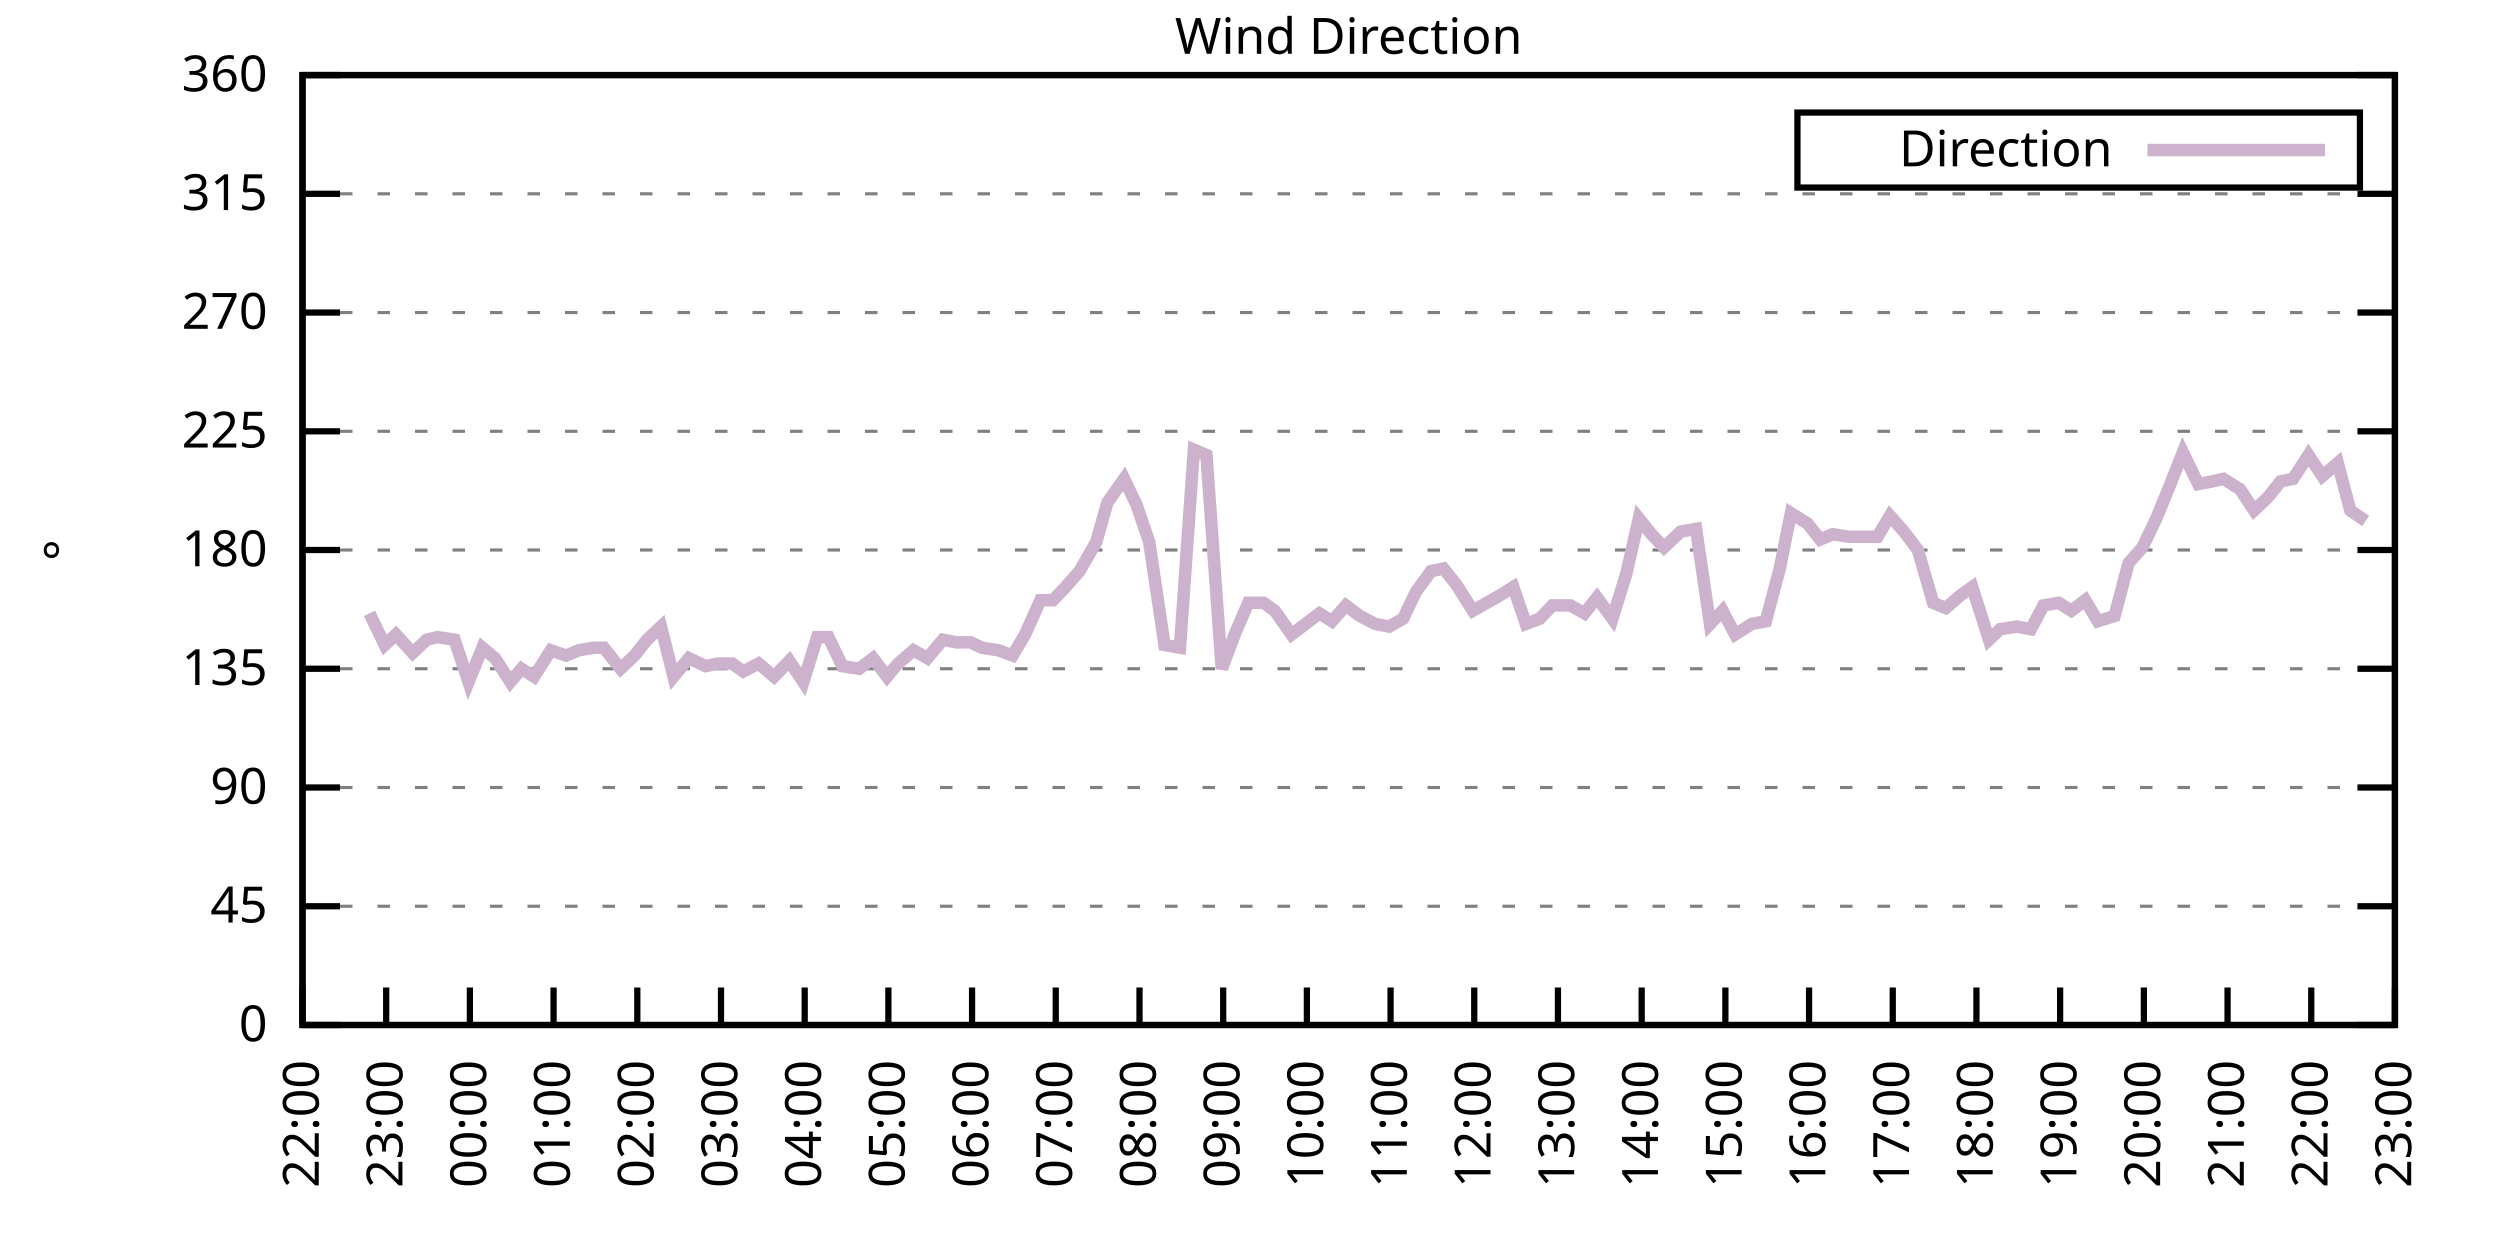
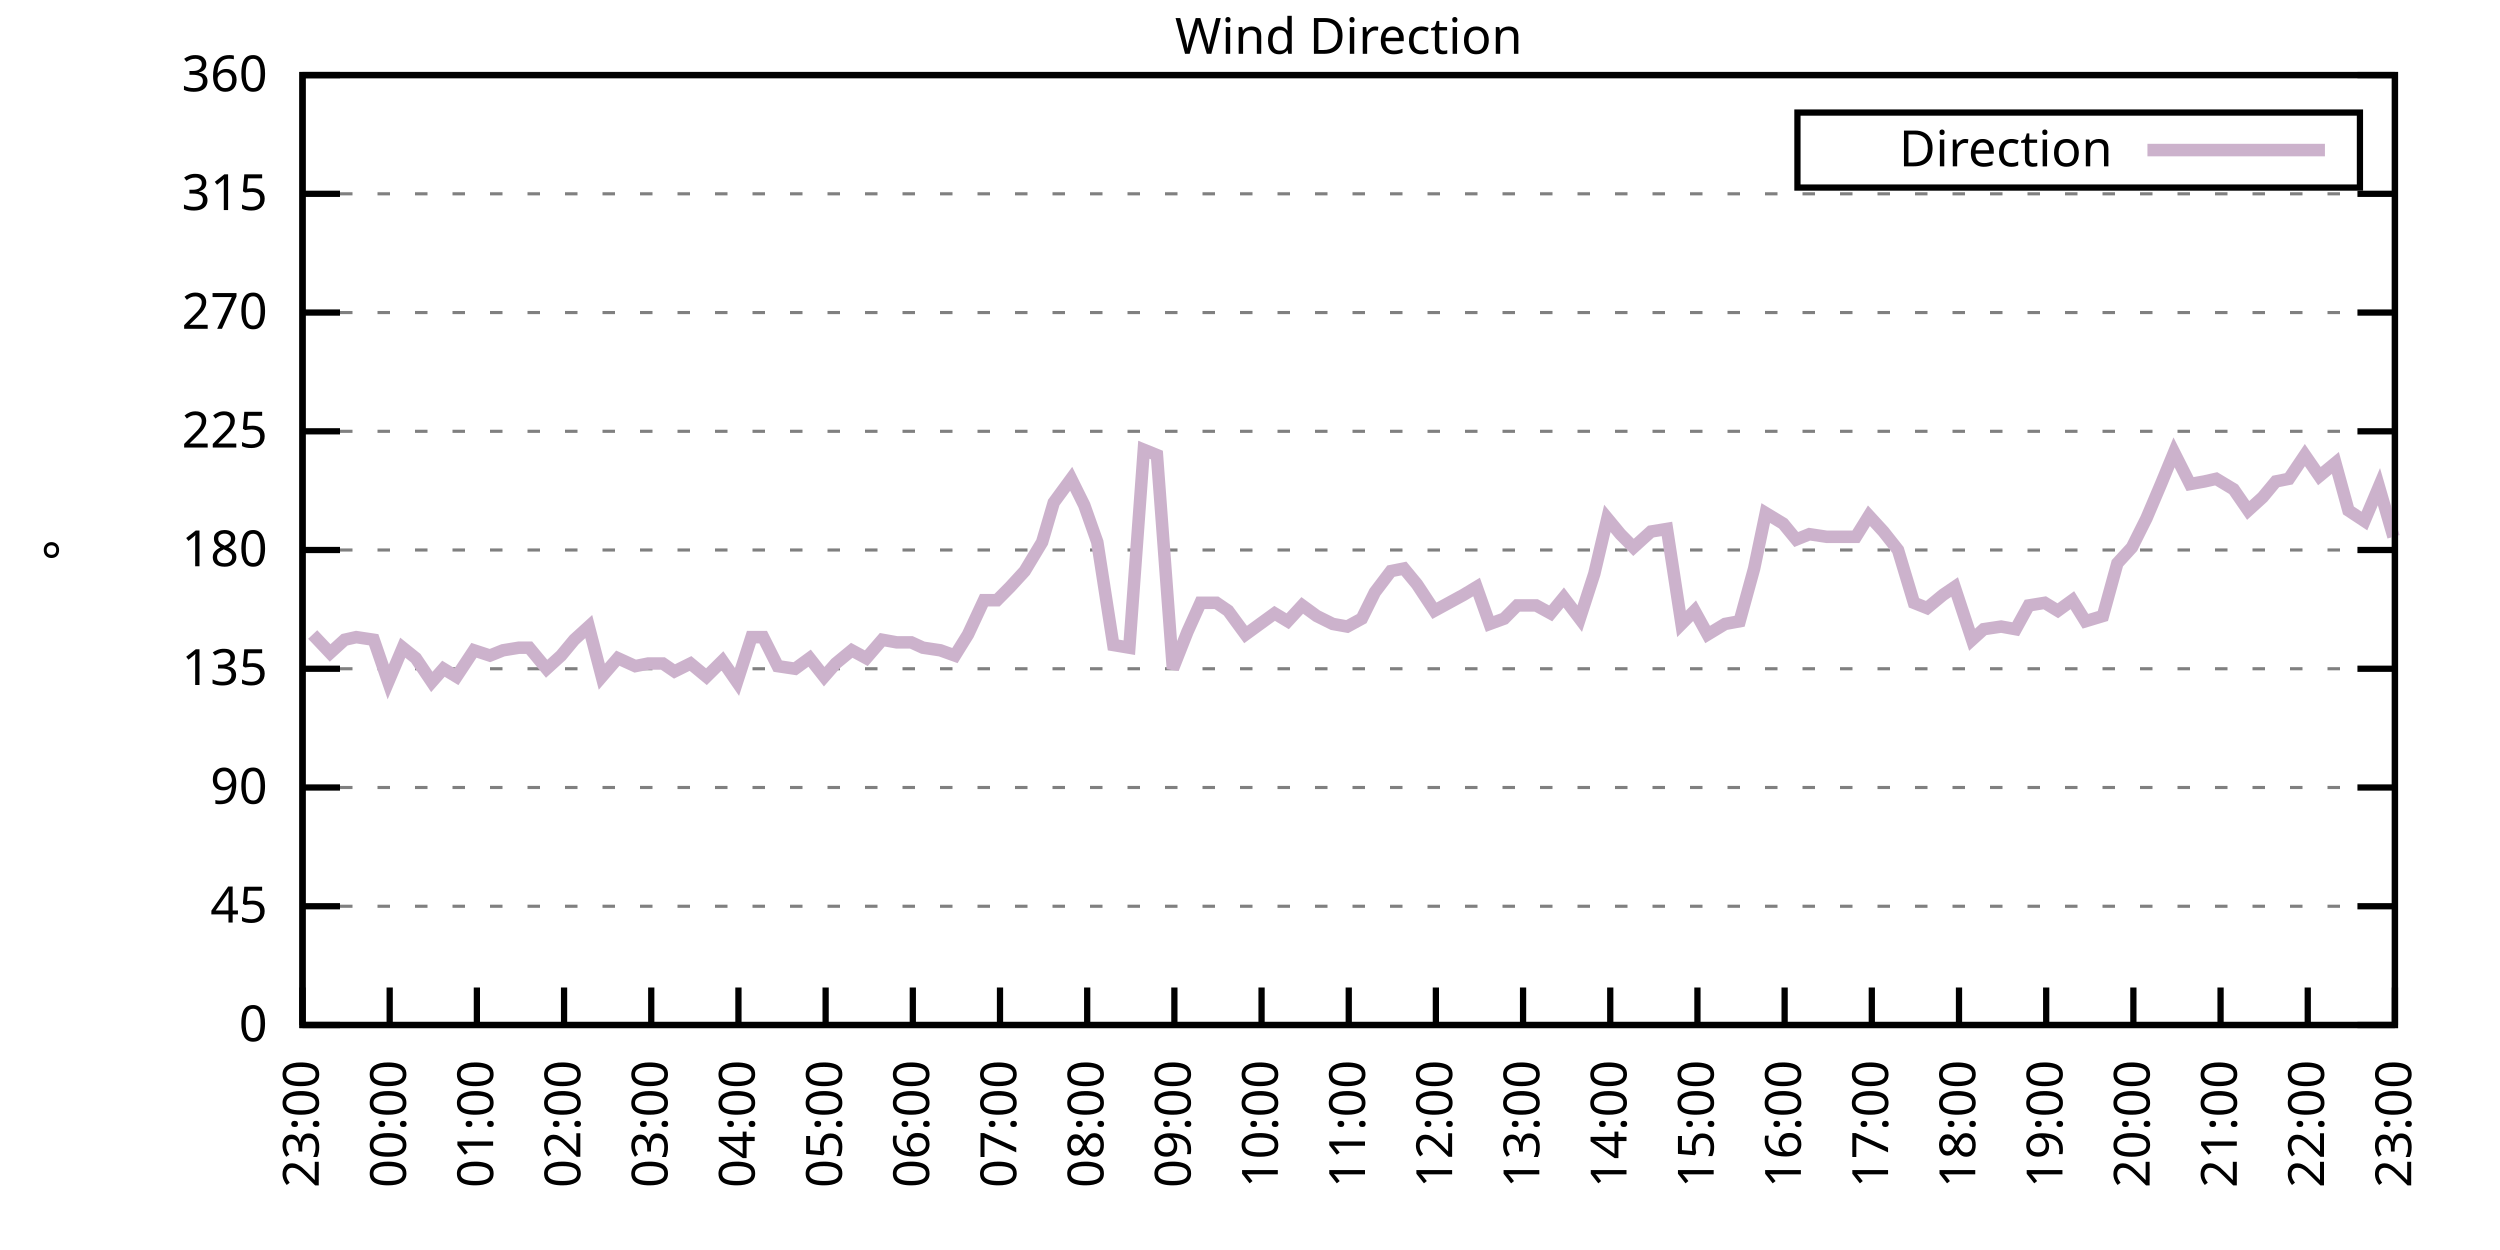
<svg xmlns="http://www.w3.org/2000/svg" xmlns:xlink="http://www.w3.org/1999/xlink" width="400" height="200" viewBox="0 0 400 200">
  <g id="gnuplot_canvas">
    <rect x="0" y="0" width="400" height="200" fill="none" />
    <defs>
      <circle id="gpDot" r="0.5" stroke-width="0.5" stroke="currentColor" />
      <path id="gpPt0" stroke-width="0.333" stroke="currentColor" d="M-1,0 h2 M0,-1 v2" />
      <path id="gpPt1" stroke-width="0.333" stroke="currentColor" d="M-1,-1 L1,1 M1,-1 L-1,1" />
      <path id="gpPt2" stroke-width="0.333" stroke="currentColor" d="M-1,0 L1,0 M0,-1 L0,1 M-1,-1 L1,1 M-1,1 L1,-1" />
      <rect id="gpPt3" stroke-width="0.333" stroke="currentColor" x="-1" y="-1" width="2" height="2" />
      <rect id="gpPt4" stroke-width="0.333" stroke="currentColor" fill="currentColor" x="-1" y="-1" width="2" height="2" />
      <circle id="gpPt5" stroke-width="0.333" stroke="currentColor" cx="0" cy="0" r="1" />
      <use xlink:href="#gpPt5" id="gpPt6" fill="currentColor" stroke="none" />
      <path id="gpPt7" stroke-width="0.333" stroke="currentColor" d="M0,-1.33 L-1.33,0.67 L1.33,0.67 z" />
      <use xlink:href="#gpPt7" id="gpPt8" fill="currentColor" stroke="none" />
      <use xlink:href="#gpPt7" id="gpPt9" stroke="currentColor" transform="rotate(180)" />
      <use xlink:href="#gpPt9" id="gpPt10" fill="currentColor" stroke="none" />
      <use xlink:href="#gpPt3" id="gpPt11" stroke="currentColor" transform="rotate(45)" />
      <use xlink:href="#gpPt11" id="gpPt12" fill="currentColor" stroke="none" />
      <path id="gpPt13" stroke-width="0.333" stroke="currentColor" d="M0,1.330 L1.265,0.411 L0.782,-1.067 L-0.782,-1.076 L-1.265,0.411 z" />
      <use xlink:href="#gpPt13" id="gpPt14" fill="currentColor" stroke="none" />
      <filter id="textbox" filterUnits="objectBoundingBox" x="0" y="0" height="1" width="1">
        <feFlood flood-color="white" flood-opacity="1" result="bgnd" />
        <feComposite in="SourceGraphic" in2="bgnd" operator="atop" />
      </filter>
      <filter id="greybox" filterUnits="objectBoundingBox" x="0" y="0" height="1" width="1">
        <feFlood flood-color="lightgrey" flood-opacity="1" result="grey" />
        <feComposite in="SourceGraphic" in2="grey" operator="atop" />
      </filter>
    </defs>
    <g fill="none" color="white" stroke="currentColor" stroke-width="1.00" stroke-linecap="butt" stroke-linejoin="miter">
</g>
    <g fill="none" color="black" stroke="currentColor" stroke-width="1.00" stroke-linecap="butt" stroke-linejoin="miter">
      <g stroke="none" shape-rendering="crispEdges">
        <polygon fill="rgb(255, 255, 255)" points="48.40,164.00 383.18,164.00 383.18,12.02 48.40,12.02 " />
      </g>
    </g>
    <g fill="none" color="black" stroke="currentColor" stroke-width="1.00" stroke-linecap="butt" stroke-linejoin="miter">
</g>
    <g fill="none" color="black" stroke="black" stroke-width="0.50" stroke-linecap="butt" stroke-linejoin="miter">
</g>
    <g fill="none" color="gray" stroke="currentColor" stroke-width="0.50" stroke-linecap="butt" stroke-linejoin="miter">
      <path stroke="gray" stroke-dasharray="2,4" class="gridline" d="M48.40,164.00 L383.19,164.00  " />
    </g>
    <g fill="none" color="gray" stroke="gray" stroke-width="1.00" stroke-linecap="butt" stroke-linejoin="miter">
</g>
    <g fill="none" color="black" stroke="currentColor" stroke-width="1.00" stroke-linecap="butt" stroke-linejoin="miter">
      <path stroke="black" d="M48.40,164.00 L54.40,164.00 M383.19,164.00 L377.19,164.00  " />
      <g transform="translate(42.80,166.60)" stroke="none" fill="black" font-family="Sans" font-size="8.00" text-anchor="end">
        <text>
          <tspan font-family="Sans"> 0</tspan>
        </text>
      </g>
    </g>
    <g fill="none" color="black" stroke="currentColor" stroke-width="1.00" stroke-linecap="butt" stroke-linejoin="miter">
</g>
    <g fill="none" color="black" stroke="black" stroke-width="0.50" stroke-linecap="butt" stroke-linejoin="miter">
</g>
    <g fill="none" color="gray" stroke="currentColor" stroke-width="0.50" stroke-linecap="butt" stroke-linejoin="miter">
      <path stroke="gray" stroke-dasharray="2,4" class="gridline" d="M48.40,145.00 L383.19,145.00  " />
    </g>
    <g fill="none" color="gray" stroke="gray" stroke-width="1.00" stroke-linecap="butt" stroke-linejoin="miter">
</g>
    <g fill="none" color="black" stroke="currentColor" stroke-width="1.00" stroke-linecap="butt" stroke-linejoin="miter">
      <path stroke="black" d="M48.40,145.00 L54.40,145.00 M383.19,145.00 L377.19,145.00  " />
      <g transform="translate(42.80,147.60)" stroke="none" fill="black" font-family="Sans" font-size="8.00" text-anchor="end">
        <text>
          <tspan font-family="Sans"> 45</tspan>
        </text>
      </g>
    </g>
    <g fill="none" color="black" stroke="currentColor" stroke-width="1.00" stroke-linecap="butt" stroke-linejoin="miter">
</g>
    <g fill="none" color="black" stroke="black" stroke-width="0.50" stroke-linecap="butt" stroke-linejoin="miter">
</g>
    <g fill="none" color="gray" stroke="currentColor" stroke-width="0.50" stroke-linecap="butt" stroke-linejoin="miter">
      <path stroke="gray" stroke-dasharray="2,4" class="gridline" d="M48.40,126.00 L383.19,126.00  " />
    </g>
    <g fill="none" color="gray" stroke="gray" stroke-width="1.00" stroke-linecap="butt" stroke-linejoin="miter">
</g>
    <g fill="none" color="black" stroke="currentColor" stroke-width="1.00" stroke-linecap="butt" stroke-linejoin="miter">
      <path stroke="black" d="M48.40,126.00 L54.40,126.00 M383.19,126.00 L377.19,126.00  " />
      <g transform="translate(42.80,128.60)" stroke="none" fill="black" font-family="Sans" font-size="8.00" text-anchor="end">
        <text>
          <tspan font-family="Sans"> 90</tspan>
        </text>
      </g>
    </g>
    <g fill="none" color="black" stroke="currentColor" stroke-width="1.00" stroke-linecap="butt" stroke-linejoin="miter">
</g>
    <g fill="none" color="black" stroke="black" stroke-width="0.50" stroke-linecap="butt" stroke-linejoin="miter">
</g>
    <g fill="none" color="gray" stroke="currentColor" stroke-width="0.50" stroke-linecap="butt" stroke-linejoin="miter">
      <path stroke="gray" stroke-dasharray="2,4" class="gridline" d="M48.40,107.00 L383.19,107.00  " />
    </g>
    <g fill="none" color="gray" stroke="gray" stroke-width="1.00" stroke-linecap="butt" stroke-linejoin="miter">
</g>
    <g fill="none" color="black" stroke="currentColor" stroke-width="1.00" stroke-linecap="butt" stroke-linejoin="miter">
      <path stroke="black" d="M48.40,107.00 L54.40,107.00 M383.19,107.00 L377.19,107.00  " />
      <g transform="translate(42.80,109.60)" stroke="none" fill="black" font-family="Sans" font-size="8.00" text-anchor="end">
        <text>
          <tspan font-family="Sans"> 135</tspan>
        </text>
      </g>
    </g>
    <g fill="none" color="black" stroke="currentColor" stroke-width="1.00" stroke-linecap="butt" stroke-linejoin="miter">
</g>
    <g fill="none" color="black" stroke="black" stroke-width="0.50" stroke-linecap="butt" stroke-linejoin="miter">
</g>
    <g fill="none" color="gray" stroke="currentColor" stroke-width="0.50" stroke-linecap="butt" stroke-linejoin="miter">
      <path stroke="gray" stroke-dasharray="2,4" class="gridline" d="M48.40,88.00 L383.19,88.00  " />
    </g>
    <g fill="none" color="gray" stroke="gray" stroke-width="1.00" stroke-linecap="butt" stroke-linejoin="miter">
</g>
    <g fill="none" color="black" stroke="currentColor" stroke-width="1.00" stroke-linecap="butt" stroke-linejoin="miter">
      <path stroke="black" d="M48.40,88.00 L54.40,88.00 M383.19,88.00 L377.19,88.00  " />
      <g transform="translate(42.80,90.60)" stroke="none" fill="black" font-family="Sans" font-size="8.00" text-anchor="end">
        <text>
          <tspan font-family="Sans"> 180</tspan>
        </text>
      </g>
    </g>
    <g fill="none" color="black" stroke="currentColor" stroke-width="1.00" stroke-linecap="butt" stroke-linejoin="miter">
</g>
    <g fill="none" color="black" stroke="black" stroke-width="0.50" stroke-linecap="butt" stroke-linejoin="miter">
</g>
    <g fill="none" color="gray" stroke="currentColor" stroke-width="0.50" stroke-linecap="butt" stroke-linejoin="miter">
      <path stroke="gray" stroke-dasharray="2,4" class="gridline" d="M48.40,69.01 L383.19,69.01  " />
    </g>
    <g fill="none" color="gray" stroke="gray" stroke-width="1.00" stroke-linecap="butt" stroke-linejoin="miter">
</g>
    <g fill="none" color="black" stroke="currentColor" stroke-width="1.00" stroke-linecap="butt" stroke-linejoin="miter">
      <path stroke="black" d="M48.40,69.01 L54.40,69.01 M383.19,69.01 L377.19,69.01  " />
      <g transform="translate(42.80,71.61)" stroke="none" fill="black" font-family="Sans" font-size="8.00" text-anchor="end">
        <text>
          <tspan font-family="Sans"> 225</tspan>
        </text>
      </g>
    </g>
    <g fill="none" color="black" stroke="currentColor" stroke-width="1.00" stroke-linecap="butt" stroke-linejoin="miter">
</g>
    <g fill="none" color="black" stroke="black" stroke-width="0.50" stroke-linecap="butt" stroke-linejoin="miter">
</g>
    <g fill="none" color="gray" stroke="currentColor" stroke-width="0.50" stroke-linecap="butt" stroke-linejoin="miter">
      <path stroke="gray" stroke-dasharray="2,4" class="gridline" d="M48.40,50.01 L383.19,50.01  " />
    </g>
    <g fill="none" color="gray" stroke="gray" stroke-width="1.00" stroke-linecap="butt" stroke-linejoin="miter">
</g>
    <g fill="none" color="black" stroke="currentColor" stroke-width="1.00" stroke-linecap="butt" stroke-linejoin="miter">
      <path stroke="black" d="M48.40,50.01 L54.40,50.01 M383.19,50.01 L377.19,50.01  " />
      <g transform="translate(42.80,52.61)" stroke="none" fill="black" font-family="Sans" font-size="8.00" text-anchor="end">
        <text>
          <tspan font-family="Sans"> 270</tspan>
        </text>
      </g>
    </g>
    <g fill="none" color="black" stroke="currentColor" stroke-width="1.00" stroke-linecap="butt" stroke-linejoin="miter">
</g>
    <g fill="none" color="black" stroke="black" stroke-width="0.50" stroke-linecap="butt" stroke-linejoin="miter">
</g>
    <g fill="none" color="gray" stroke="currentColor" stroke-width="0.50" stroke-linecap="butt" stroke-linejoin="miter">
      <path stroke="gray" stroke-dasharray="2,4" class="gridline" d="M48.40,31.01 L383.19,31.01  " />
    </g>
    <g fill="none" color="gray" stroke="gray" stroke-width="1.00" stroke-linecap="butt" stroke-linejoin="miter">
</g>
    <g fill="none" color="black" stroke="currentColor" stroke-width="1.00" stroke-linecap="butt" stroke-linejoin="miter">
      <path stroke="black" d="M48.40,31.01 L54.40,31.01 M383.19,31.01 L377.19,31.01  " />
      <g transform="translate(42.80,33.61)" stroke="none" fill="black" font-family="Sans" font-size="8.00" text-anchor="end">
        <text>
          <tspan font-family="Sans"> 315</tspan>
        </text>
      </g>
    </g>
    <g fill="none" color="black" stroke="currentColor" stroke-width="1.00" stroke-linecap="butt" stroke-linejoin="miter">
</g>
    <g fill="none" color="black" stroke="black" stroke-width="0.50" stroke-linecap="butt" stroke-linejoin="miter">
</g>
    <g fill="none" color="gray" stroke="currentColor" stroke-width="0.50" stroke-linecap="butt" stroke-linejoin="miter">
      <path stroke="gray" stroke-dasharray="2,4" class="gridline" d="M48.40,12.01 L383.19,12.01  " />
    </g>
    <g fill="none" color="gray" stroke="gray" stroke-width="1.00" stroke-linecap="butt" stroke-linejoin="miter">
</g>
    <g fill="none" color="black" stroke="currentColor" stroke-width="1.00" stroke-linecap="butt" stroke-linejoin="miter">
      <path stroke="black" d="M48.40,12.01 L54.40,12.01 M383.19,12.01 L377.19,12.01  " />
      <g transform="translate(42.80,14.61)" stroke="none" fill="black" font-family="Sans" font-size="8.00" text-anchor="end">
        <text>
          <tspan font-family="Sans"> 360</tspan>
        </text>
      </g>
    </g>
    <g fill="none" color="black" stroke="currentColor" stroke-width="1.00" stroke-linecap="butt" stroke-linejoin="miter">
      <path stroke="black" d="M48.40,164.00 L48.40,158.00  " />
      <g transform="translate(51.00,169.60) rotate(270.00)" stroke="none" fill="black" font-family="Sans" font-size="8.00" text-anchor="end">
        <text>
-           <tspan font-family="Sans">22:00</tspan>
-         </text>
-       </g>
-     </g>
-     <g fill="none" color="black" stroke="currentColor" stroke-width="1.00" stroke-linecap="butt" stroke-linejoin="miter">
-       <path stroke="black" d="M61.79,164.00 L61.79,158.00  " />
-       <g transform="translate(64.39,169.60) rotate(270.00)" stroke="none" fill="black" font-family="Sans" font-size="8.00" text-anchor="end">
-         <text>
          <tspan font-family="Sans">23:00</tspan>
        </text>
      </g>
    </g>
    <g fill="none" color="black" stroke="currentColor" stroke-width="1.00" stroke-linecap="butt" stroke-linejoin="miter">
-       <path stroke="black" d="M75.18,164.00 L75.18,158.00  " />
-       <g transform="translate(77.78,169.60) rotate(270.00)" stroke="none" fill="black" font-family="Sans" font-size="8.00" text-anchor="end">
+       <path stroke="black" d="M62.35,164.00 L62.35,158.00  " />
+       <g transform="translate(64.95,169.60) rotate(270.00)" stroke="none" fill="black" font-family="Sans" font-size="8.00" text-anchor="end">
        <text>
          <tspan font-family="Sans">00:00</tspan>
        </text>
      </g>
    </g>
    <g fill="none" color="black" stroke="currentColor" stroke-width="1.00" stroke-linecap="butt" stroke-linejoin="miter">
-       <path stroke="black" d="M88.57,164.00 L88.57,158.00  " />
-       <g transform="translate(91.17,169.60) rotate(270.00)" stroke="none" fill="black" font-family="Sans" font-size="8.00" text-anchor="end">
+       <path stroke="black" d="M76.30,164.00 L76.30,158.00  " />
+       <g transform="translate(78.90,169.60) rotate(270.00)" stroke="none" fill="black" font-family="Sans" font-size="8.00" text-anchor="end">
        <text>
          <tspan font-family="Sans">01:00</tspan>
        </text>
      </g>
    </g>
    <g fill="none" color="black" stroke="currentColor" stroke-width="1.00" stroke-linecap="butt" stroke-linejoin="miter">
-       <path stroke="black" d="M101.97,164.00 L101.97,158.00  " />
-       <g transform="translate(104.57,169.60) rotate(270.00)" stroke="none" fill="black" font-family="Sans" font-size="8.00" text-anchor="end">
+       <path stroke="black" d="M90.25,164.00 L90.25,158.00  " />
+       <g transform="translate(92.85,169.60) rotate(270.00)" stroke="none" fill="black" font-family="Sans" font-size="8.00" text-anchor="end">
        <text>
          <tspan font-family="Sans">02:00</tspan>
        </text>
      </g>
    </g>
    <g fill="none" color="black" stroke="currentColor" stroke-width="1.00" stroke-linecap="butt" stroke-linejoin="miter">
-       <path stroke="black" d="M115.36,164.00 L115.36,158.00  " />
-       <g transform="translate(117.96,169.60) rotate(270.00)" stroke="none" fill="black" font-family="Sans" font-size="8.00" text-anchor="end">
+       <path stroke="black" d="M104.20,164.00 L104.20,158.00  " />
+       <g transform="translate(106.80,169.60) rotate(270.00)" stroke="none" fill="black" font-family="Sans" font-size="8.00" text-anchor="end">
        <text>
          <tspan font-family="Sans">03:00</tspan>
        </text>
      </g>
    </g>
    <g fill="none" color="black" stroke="currentColor" stroke-width="1.00" stroke-linecap="butt" stroke-linejoin="miter">
-       <path stroke="black" d="M128.75,164.00 L128.75,158.00  " />
-       <g transform="translate(131.35,169.60) rotate(270.00)" stroke="none" fill="black" font-family="Sans" font-size="8.00" text-anchor="end">
+       <path stroke="black" d="M118.15,164.00 L118.15,158.00  " />
+       <g transform="translate(120.75,169.60) rotate(270.00)" stroke="none" fill="black" font-family="Sans" font-size="8.00" text-anchor="end">
        <text>
          <tspan font-family="Sans">04:00</tspan>
        </text>
      </g>
    </g>
    <g fill="none" color="black" stroke="currentColor" stroke-width="1.00" stroke-linecap="butt" stroke-linejoin="miter">
-       <path stroke="black" d="M142.14,164.00 L142.14,158.00  " />
-       <g transform="translate(144.74,169.60) rotate(270.00)" stroke="none" fill="black" font-family="Sans" font-size="8.00" text-anchor="end">
+       <path stroke="black" d="M132.10,164.00 L132.10,158.00  " />
+       <g transform="translate(134.70,169.60) rotate(270.00)" stroke="none" fill="black" font-family="Sans" font-size="8.00" text-anchor="end">
        <text>
          <tspan font-family="Sans">05:00</tspan>
        </text>
      </g>
    </g>
    <g fill="none" color="black" stroke="currentColor" stroke-width="1.00" stroke-linecap="butt" stroke-linejoin="miter">
-       <path stroke="black" d="M155.53,164.00 L155.53,158.00  " />
-       <g transform="translate(158.13,169.60) rotate(270.00)" stroke="none" fill="black" font-family="Sans" font-size="8.00" text-anchor="end">
+       <path stroke="black" d="M146.05,164.00 L146.05,158.00  " />
+       <g transform="translate(148.65,169.60) rotate(270.00)" stroke="none" fill="black" font-family="Sans" font-size="8.00" text-anchor="end">
        <text>
          <tspan font-family="Sans">06:00</tspan>
        </text>
      </g>
    </g>
    <g fill="none" color="black" stroke="currentColor" stroke-width="1.00" stroke-linecap="butt" stroke-linejoin="miter">
-       <path stroke="black" d="M168.92,164.00 L168.92,158.00  " />
-       <g transform="translate(171.52,169.60) rotate(270.00)" stroke="none" fill="black" font-family="Sans" font-size="8.00" text-anchor="end">
+       <path stroke="black" d="M160.00,164.00 L160.00,158.00  " />
+       <g transform="translate(162.60,169.60) rotate(270.00)" stroke="none" fill="black" font-family="Sans" font-size="8.00" text-anchor="end">
        <text>
          <tspan font-family="Sans">07:00</tspan>
        </text>
      </g>
    </g>
    <g fill="none" color="black" stroke="currentColor" stroke-width="1.00" stroke-linecap="butt" stroke-linejoin="miter">
-       <path stroke="black" d="M182.32,164.00 L182.32,158.00  " />
-       <g transform="translate(184.92,169.60) rotate(270.00)" stroke="none" fill="black" font-family="Sans" font-size="8.00" text-anchor="end">
+       <path stroke="black" d="M173.95,164.00 L173.95,158.00  " />
+       <g transform="translate(176.55,169.60) rotate(270.00)" stroke="none" fill="black" font-family="Sans" font-size="8.00" text-anchor="end">
        <text>
          <tspan font-family="Sans">08:00</tspan>
        </text>
      </g>
    </g>
    <g fill="none" color="black" stroke="currentColor" stroke-width="1.00" stroke-linecap="butt" stroke-linejoin="miter">
-       <path stroke="black" d="M195.71,164.00 L195.71,158.00  " />
-       <g transform="translate(198.31,169.60) rotate(270.00)" stroke="none" fill="black" font-family="Sans" font-size="8.00" text-anchor="end">
+       <path stroke="black" d="M187.90,164.00 L187.90,158.00  " />
+       <g transform="translate(190.50,169.60) rotate(270.00)" stroke="none" fill="black" font-family="Sans" font-size="8.00" text-anchor="end">
        <text>
          <tspan font-family="Sans">09:00</tspan>
        </text>
      </g>
    </g>
    <g fill="none" color="black" stroke="currentColor" stroke-width="1.00" stroke-linecap="butt" stroke-linejoin="miter">
-       <path stroke="black" d="M209.10,164.00 L209.10,158.00  " />
-       <g transform="translate(211.70,169.60) rotate(270.00)" stroke="none" fill="black" font-family="Sans" font-size="8.00" text-anchor="end">
+       <path stroke="black" d="M201.85,164.00 L201.85,158.00  " />
+       <g transform="translate(204.45,169.60) rotate(270.00)" stroke="none" fill="black" font-family="Sans" font-size="8.00" text-anchor="end">
        <text>
          <tspan font-family="Sans">10:00</tspan>
        </text>
      </g>
    </g>
    <g fill="none" color="black" stroke="currentColor" stroke-width="1.00" stroke-linecap="butt" stroke-linejoin="miter">
-       <path stroke="black" d="M222.49,164.00 L222.49,158.00  " />
-       <g transform="translate(225.09,169.60) rotate(270.00)" stroke="none" fill="black" font-family="Sans" font-size="8.00" text-anchor="end">
+       <path stroke="black" d="M215.80,164.00 L215.80,158.00  " />
+       <g transform="translate(218.40,169.60) rotate(270.00)" stroke="none" fill="black" font-family="Sans" font-size="8.00" text-anchor="end">
        <text>
          <tspan font-family="Sans">11:00</tspan>
        </text>
      </g>
    </g>
    <g fill="none" color="black" stroke="currentColor" stroke-width="1.00" stroke-linecap="butt" stroke-linejoin="miter">
-       <path stroke="black" d="M235.88,164.00 L235.88,158.00  " />
-       <g transform="translate(238.48,169.60) rotate(270.00)" stroke="none" fill="black" font-family="Sans" font-size="8.00" text-anchor="end">
+       <path stroke="black" d="M229.74,164.00 L229.74,158.00  " />
+       <g transform="translate(232.34,169.60) rotate(270.00)" stroke="none" fill="black" font-family="Sans" font-size="8.00" text-anchor="end">
        <text>
          <tspan font-family="Sans">12:00</tspan>
        </text>
      </g>
    </g>
    <g fill="none" color="black" stroke="currentColor" stroke-width="1.00" stroke-linecap="butt" stroke-linejoin="miter">
-       <path stroke="black" d="M249.27,164.00 L249.27,158.00  " />
-       <g transform="translate(251.87,169.60) rotate(270.00)" stroke="none" fill="black" font-family="Sans" font-size="8.00" text-anchor="end">
+       <path stroke="black" d="M243.69,164.00 L243.69,158.00  " />
+       <g transform="translate(246.29,169.60) rotate(270.00)" stroke="none" fill="black" font-family="Sans" font-size="8.00" text-anchor="end">
        <text>
          <tspan font-family="Sans">13:00</tspan>
        </text>
      </g>
    </g>
    <g fill="none" color="black" stroke="currentColor" stroke-width="1.00" stroke-linecap="butt" stroke-linejoin="miter">
-       <path stroke="black" d="M262.67,164.00 L262.67,158.00  " />
-       <g transform="translate(265.27,169.60) rotate(270.00)" stroke="none" fill="black" font-family="Sans" font-size="8.00" text-anchor="end">
+       <path stroke="black" d="M257.64,164.00 L257.64,158.00  " />
+       <g transform="translate(260.24,169.60) rotate(270.00)" stroke="none" fill="black" font-family="Sans" font-size="8.00" text-anchor="end">
        <text>
          <tspan font-family="Sans">14:00</tspan>
        </text>
      </g>
    </g>
    <g fill="none" color="black" stroke="currentColor" stroke-width="1.00" stroke-linecap="butt" stroke-linejoin="miter">
-       <path stroke="black" d="M276.06,164.00 L276.06,158.00  " />
-       <g transform="translate(278.66,169.60) rotate(270.00)" stroke="none" fill="black" font-family="Sans" font-size="8.00" text-anchor="end">
+       <path stroke="black" d="M271.59,164.00 L271.59,158.00  " />
+       <g transform="translate(274.19,169.60) rotate(270.00)" stroke="none" fill="black" font-family="Sans" font-size="8.00" text-anchor="end">
        <text>
          <tspan font-family="Sans">15:00</tspan>
        </text>
      </g>
    </g>
    <g fill="none" color="black" stroke="currentColor" stroke-width="1.00" stroke-linecap="butt" stroke-linejoin="miter">
-       <path stroke="black" d="M289.45,164.00 L289.45,158.00  " />
-       <g transform="translate(292.05,169.60) rotate(270.00)" stroke="none" fill="black" font-family="Sans" font-size="8.00" text-anchor="end">
+       <path stroke="black" d="M285.54,164.00 L285.54,158.00  " />
+       <g transform="translate(288.14,169.60) rotate(270.00)" stroke="none" fill="black" font-family="Sans" font-size="8.00" text-anchor="end">
        <text>
          <tspan font-family="Sans">16:00</tspan>
        </text>
      </g>
    </g>
    <g fill="none" color="black" stroke="currentColor" stroke-width="1.00" stroke-linecap="butt" stroke-linejoin="miter">
-       <path stroke="black" d="M302.84,164.00 L302.84,158.00  " />
-       <g transform="translate(305.44,169.60) rotate(270.00)" stroke="none" fill="black" font-family="Sans" font-size="8.00" text-anchor="end">
+       <path stroke="black" d="M299.49,164.00 L299.49,158.00  " />
+       <g transform="translate(302.09,169.60) rotate(270.00)" stroke="none" fill="black" font-family="Sans" font-size="8.00" text-anchor="end">
        <text>
          <tspan font-family="Sans">17:00</tspan>
        </text>
      </g>
    </g>
    <g fill="none" color="black" stroke="currentColor" stroke-width="1.00" stroke-linecap="butt" stroke-linejoin="miter">
-       <path stroke="black" d="M316.23,164.00 L316.23,158.00  " />
-       <g transform="translate(318.83,169.60) rotate(270.00)" stroke="none" fill="black" font-family="Sans" font-size="8.00" text-anchor="end">
+       <path stroke="black" d="M313.44,164.00 L313.44,158.00  " />
+       <g transform="translate(316.04,169.60) rotate(270.00)" stroke="none" fill="black" font-family="Sans" font-size="8.00" text-anchor="end">
        <text>
          <tspan font-family="Sans">18:00</tspan>
        </text>
      </g>
    </g>
    <g fill="none" color="black" stroke="currentColor" stroke-width="1.00" stroke-linecap="butt" stroke-linejoin="miter">
-       <path stroke="black" d="M329.62,164.00 L329.62,158.00  " />
-       <g transform="translate(332.22,169.60) rotate(270.00)" stroke="none" fill="black" font-family="Sans" font-size="8.00" text-anchor="end">
+       <path stroke="black" d="M327.39,164.00 L327.39,158.00  " />
+       <g transform="translate(329.99,169.60) rotate(270.00)" stroke="none" fill="black" font-family="Sans" font-size="8.00" text-anchor="end">
        <text>
          <tspan font-family="Sans">19:00</tspan>
        </text>
      </g>
    </g>
    <g fill="none" color="black" stroke="currentColor" stroke-width="1.00" stroke-linecap="butt" stroke-linejoin="miter">
-       <path stroke="black" d="M343.02,164.00 L343.02,158.00  " />
-       <g transform="translate(345.62,169.60) rotate(270.00)" stroke="none" fill="black" font-family="Sans" font-size="8.00" text-anchor="end">
+       <path stroke="black" d="M341.34,164.00 L341.34,158.00  " />
+       <g transform="translate(343.94,169.60) rotate(270.00)" stroke="none" fill="black" font-family="Sans" font-size="8.00" text-anchor="end">
        <text>
          <tspan font-family="Sans">20:00</tspan>
        </text>
      </g>
    </g>
    <g fill="none" color="black" stroke="currentColor" stroke-width="1.00" stroke-linecap="butt" stroke-linejoin="miter">
-       <path stroke="black" d="M356.41,164.00 L356.41,158.00  " />
-       <g transform="translate(359.01,169.60) rotate(270.00)" stroke="none" fill="black" font-family="Sans" font-size="8.00" text-anchor="end">
+       <path stroke="black" d="M355.29,164.00 L355.29,158.00  " />
+       <g transform="translate(357.89,169.60) rotate(270.00)" stroke="none" fill="black" font-family="Sans" font-size="8.00" text-anchor="end">
        <text>
          <tspan font-family="Sans">21:00</tspan>
        </text>
      </g>
    </g>
    <g fill="none" color="black" stroke="currentColor" stroke-width="1.00" stroke-linecap="butt" stroke-linejoin="miter">
-       <path stroke="black" d="M369.80,164.00 L369.80,158.00  " />
-       <g transform="translate(372.40,169.60) rotate(270.00)" stroke="none" fill="black" font-family="Sans" font-size="8.00" text-anchor="end">
+       <path stroke="black" d="M369.24,164.00 L369.24,158.00  " />
+       <g transform="translate(371.84,169.60) rotate(270.00)" stroke="none" fill="black" font-family="Sans" font-size="8.00" text-anchor="end">
        <text>
          <tspan font-family="Sans">22:00</tspan>
        </text>
      </g>
    </g>
    <g fill="none" color="black" stroke="currentColor" stroke-width="1.00" stroke-linecap="butt" stroke-linejoin="miter">
      <path stroke="black" d="M383.19,164.00 L383.19,158.00  " />
      <g transform="translate(385.79,169.60) rotate(270.00)" stroke="none" fill="black" font-family="Sans" font-size="8.00" text-anchor="end">
        <text>
          <tspan font-family="Sans">23:00</tspan>
        </text>
      </g>
    </g>
    <g fill="none" color="black" stroke="currentColor" stroke-width="1.00" stroke-linecap="butt" stroke-linejoin="miter">
</g>
    <g fill="none" color="black" stroke="currentColor" stroke-width="1.00" stroke-linecap="butt" stroke-linejoin="miter">
      <path stroke="black" d="M48.40,12.01 L48.40,164.00 L383.19,164.00 L383.19,12.01 L48.40,12.01 Z  " />
    </g>
    <g fill="none" color="black" stroke="currentColor" stroke-width="1.00" stroke-linecap="butt" stroke-linejoin="miter">
</g>
    <g fill="none" color="black" stroke="currentColor" stroke-width="1.00" stroke-linecap="butt" stroke-linejoin="miter">
      <path stroke="black" d="M287.59,30.01 L287.59,18.01 L377.59,18.01 L377.59,30.01 L287.59,30.01 Z  " />
    </g>
    <g id="Wind_direction_plot_1">
      <g fill="none" color="white" stroke="black" stroke-width="2.00" stroke-linecap="butt" stroke-linejoin="miter">
</g>
      <g fill="none" color="black" stroke="currentColor" stroke-width="2.00" stroke-linecap="butt" stroke-linejoin="miter">
        <g transform="translate(337.99,26.61)" stroke="none" fill="black" font-family="Sans" font-size="8.00" text-anchor="end">
          <text>
            <tspan font-family="Sans">Direction</tspan>
          </text>
        </g>
      </g>
      <g fill="none" color="black" stroke="currentColor" stroke-width="2.00" stroke-linecap="butt" stroke-linejoin="miter">
-         <path stroke="rgb(204, 178, 204)" d="M343.59,24.01 L371.99,24.01 M59.11,98.14 L61.57,103.20 L63.35,101.52 L66.03,104.47 L68.26,102.36 L70.05,101.94   L72.73,102.36 L74.96,109.11 L77.19,103.63 L79.20,105.31 L81.66,109.11 L83.44,107.00 L85.45,108.27 L88.13,104.05   L90.58,104.89 L92.59,104.05 L95.05,103.63 L96.61,103.63 L99.29,107.00 L101.52,104.89 L103.53,102.36 L105.76,100.25   L107.77,108.27 L110.22,105.31 L112.90,106.58 L114.91,106.16 L117.14,106.16 L118.93,107.43 L121.38,106.16 L123.84,108.27   L126.29,105.74 L128.53,109.11 L130.76,101.94 L132.54,101.94 L134.78,106.58 L137.45,107.00 L139.69,105.31 L141.92,108.27   L143.70,106.16 L146.16,104.05 L148.39,105.31 L150.85,102.36 L153.08,102.78 L155.31,102.78 L157.10,103.63 L159.77,104.05   L162.01,104.89 L164.01,101.52 L166.47,96.03 L168.48,96.03 L170.49,93.92 L172.72,91.38 L175.40,86.74 L177.18,80.41   L179.86,76.61 L181.87,80.83 L183.88,86.74 L186.33,103.20 L188.79,103.63 L191.02,71.96 L193.03,72.81 L195.48,107.00   L197.72,101.09 L199.73,96.45 L202.18,96.45 L203.97,97.72 L206.64,101.52 L208.88,99.83 L211.11,98.14 L213.12,99.40   L215.35,96.87 L217.58,98.56 L220.04,99.83 L222.27,100.25 L224.50,98.98 L226.51,94.76 L228.96,91.38 L230.97,90.96   L232.98,93.49 L235.66,97.72 L240.12,95.18 L242.13,93.92 L244.14,99.83 L246.37,98.98 L248.38,96.87 L251.28,96.87   L253.51,98.14 L255.52,95.60 L257.98,98.98 L260.21,91.80 L262.22,82.94 L264.23,85.47 L266.24,87.58 L268.92,85.05   L271.37,84.63 L273.60,99.83 L275.61,97.72 L277.62,101.52 L280.30,99.83 L282.53,99.40 L284.76,90.96 L286.55,82.09   L289.23,83.78 L291.23,86.32 L293.24,85.47 L295.92,85.89 L297.93,85.89 L300.39,85.89 L302.39,82.52 L304.63,85.05   L306.86,88.00 L309.31,96.45 L311.32,97.29 L313.78,95.18 L315.56,93.92 L318.24,102.36 L320.03,100.67 L322.70,100.25   L324.94,100.67 L326.95,96.87 L329.40,96.45 L331.41,97.72 L333.64,96.03 L335.65,99.40 L338.33,98.56 L340.56,90.12   L342.79,87.58 L345.02,82.94 L347.26,77.45 L349.26,72.38 L351.72,77.45 L353.95,77.03 L355.74,76.61 L358.42,78.29   L360.65,81.67 L362.88,79.56 L364.89,77.03 L366.90,76.61 L369.35,72.81 L371.58,76.18 L374.04,74.07 L376.05,81.67   L378.50,83.36  " />
+         <path stroke="rgb(204, 178, 204)" d="M343.59,24.01 L371.99,24.01 M50.03,101.52 L52.82,104.47 L55.14,102.36 L57.00,101.94 L59.79,102.36 L62.12,109.11   L64.44,103.63 L66.53,105.31 L69.09,109.11 L70.95,107.00 L73.04,108.27 L75.83,104.05 L78.39,104.89 L80.48,104.05   L83.04,103.63 L84.67,103.63 L87.46,107.00 L89.78,104.89 L91.88,102.36 L94.20,100.25 L96.29,108.27 L98.85,105.31   L101.64,106.58 L103.73,106.16 L106.06,106.16 L107.92,107.43 L110.48,106.16 L113.03,108.27 L115.59,105.74 L117.92,109.11   L120.24,101.94 L122.10,101.94 L124.43,106.58 L127.22,107.00 L129.54,105.31 L131.87,108.27 L133.72,106.16 L136.28,104.05   L138.61,105.31 L141.16,102.36 L143.49,102.78 L145.81,102.78 L147.67,103.63 L150.46,104.05 L152.79,104.89 L154.88,101.52   L157.44,96.03 L159.53,96.03 L161.62,93.92 L163.95,91.38 L166.74,86.74 L168.60,80.41 L171.39,76.61 L173.48,80.83   L175.57,86.74 L178.13,103.20 L180.69,103.63 L183.01,71.96 L185.11,72.81 L187.66,107.00 L189.99,101.09 L192.08,96.45   L194.64,96.45 L196.50,97.72 L199.29,101.52 L201.61,99.83 L203.94,98.14 L206.03,99.40 L208.36,96.87 L210.68,98.56   L213.24,99.83 L215.56,100.25 L217.89,98.98 L219.98,94.76 L222.54,91.38 L224.63,90.96 L226.72,93.49 L229.51,97.72   L234.16,95.18 L236.25,93.92 L238.35,99.83 L240.67,98.98 L242.76,96.87 L245.79,96.87 L248.11,98.14 L250.20,95.60   L252.76,98.98 L255.09,91.80 L257.18,82.94 L259.27,85.47 L261.36,87.58 L264.15,85.05 L266.71,84.63 L269.04,99.83   L271.13,97.72 L273.22,101.52 L276.01,99.83 L278.34,99.40 L280.66,90.96 L282.52,82.09 L285.31,83.78 L287.40,86.32   L289.50,85.47 L292.29,85.89 L294.38,85.89 L296.94,85.89 L299.03,82.52 L301.35,85.05 L303.68,88.00 L306.23,96.45   L308.33,97.29 L310.88,95.18 L312.74,93.92 L315.53,102.36 L317.39,100.67 L320.18,100.25 L322.51,100.67 L324.60,96.87   L327.16,96.45 L329.25,97.72 L331.58,96.03 L333.67,99.40 L336.46,98.56 L338.78,90.12 L341.11,87.58 L343.43,82.94   L345.76,77.45 L347.85,72.38 L350.41,77.45 L352.73,77.03 L354.59,76.61 L357.38,78.29 L359.71,81.67 L362.03,79.56   L364.13,77.03 L366.22,76.61 L368.78,72.81 L371.10,76.18 L373.66,74.07 L375.75,81.67 L378.31,83.36 L380.63,77.87   L382.96,85.89  " />
      </g>
    </g>
    <g fill="none" color="black" stroke="currentColor" stroke-width="2.00" stroke-linecap="butt" stroke-linejoin="miter">
</g>
    <g fill="none" color="black" stroke="black" stroke-width="1.00" stroke-linecap="butt" stroke-linejoin="miter">
</g>
    <g fill="none" color="black" stroke="currentColor" stroke-width="1.00" stroke-linecap="butt" stroke-linejoin="miter">
      <path stroke="black" d="M48.40,12.01 L48.40,164.00 L383.19,164.00 L383.19,12.01 L48.40,12.01 Z  " />
      <g transform="translate(12.80,88.01) rotate(270.00)" stroke="none" fill="black" font-family="Sans" font-size="8.00" text-anchor="middle">
        <text>
          <tspan font-family="Sans">°</tspan>
        </text>
      </g>
    </g>
    <g fill="none" color="black" stroke="currentColor" stroke-width="1.00" stroke-linecap="butt" stroke-linejoin="miter">
</g>
    <g fill="none" color="black" stroke="currentColor" stroke-width="1.00" stroke-linecap="butt" stroke-linejoin="miter">
      <g transform="translate(215.79,8.61)" stroke="none" fill="black" font-family="Sans" font-size="8.00" text-anchor="middle">
        <text>
          <tspan font-family="Sans">Wind Direction</tspan>
        </text>
      </g>
    </g>
    <g fill="none" color="black" stroke="currentColor" stroke-width="1.00" stroke-linecap="butt" stroke-linejoin="miter">
</g>
  </g>
</svg>
